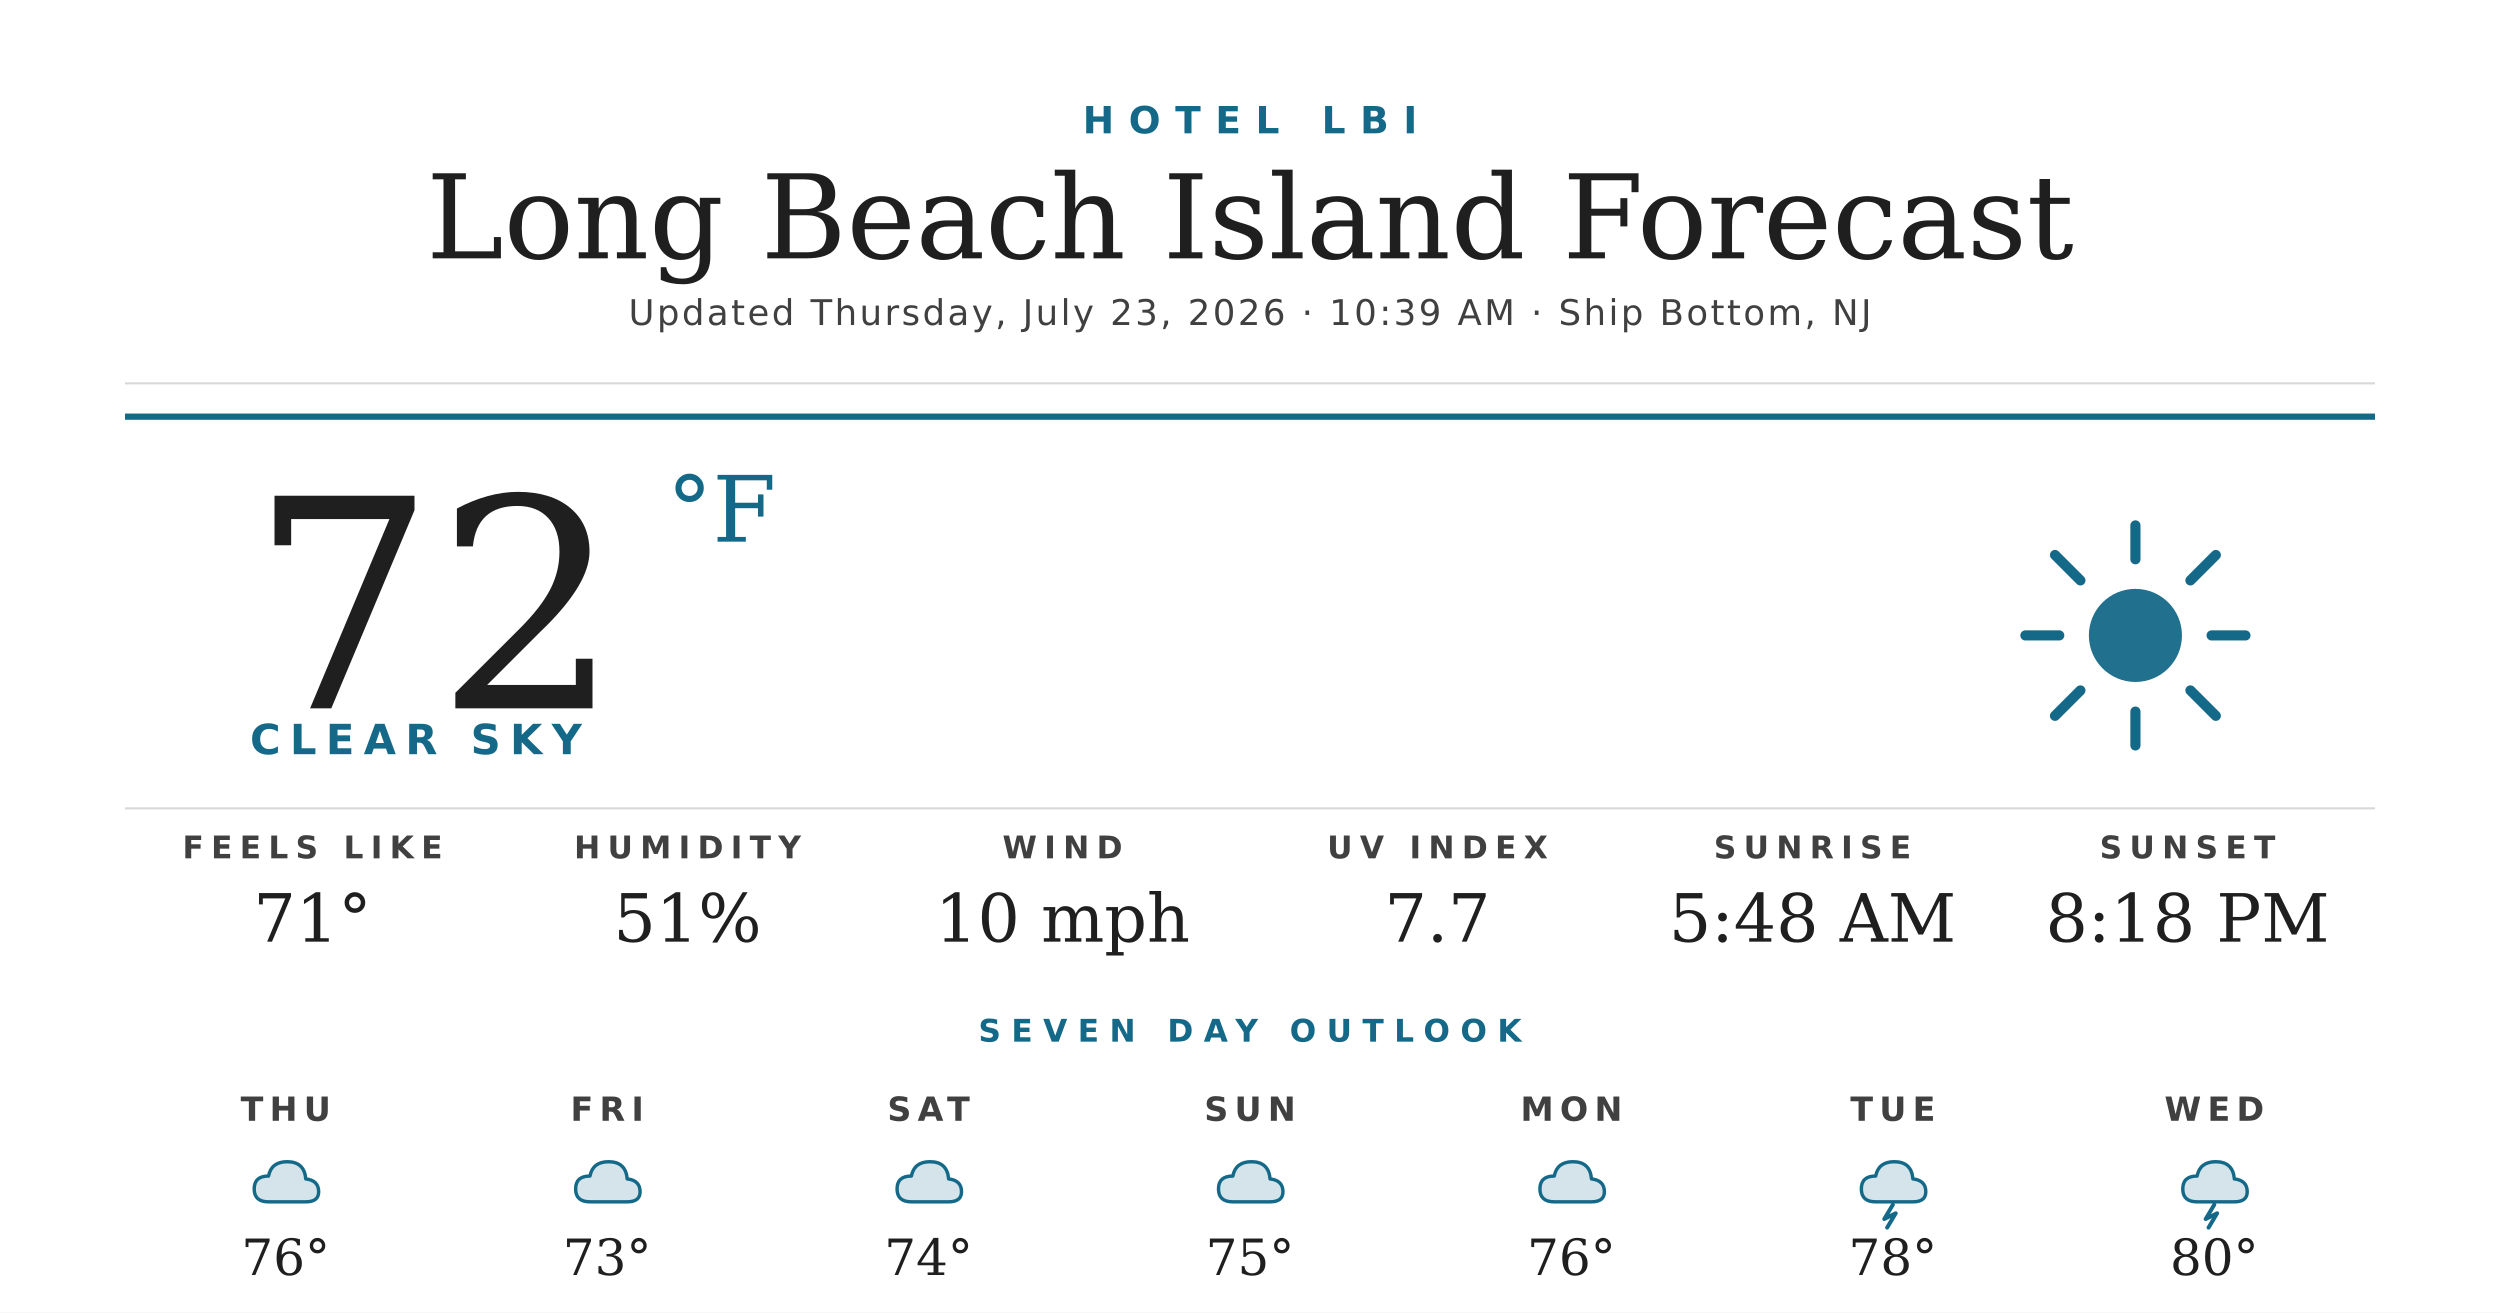
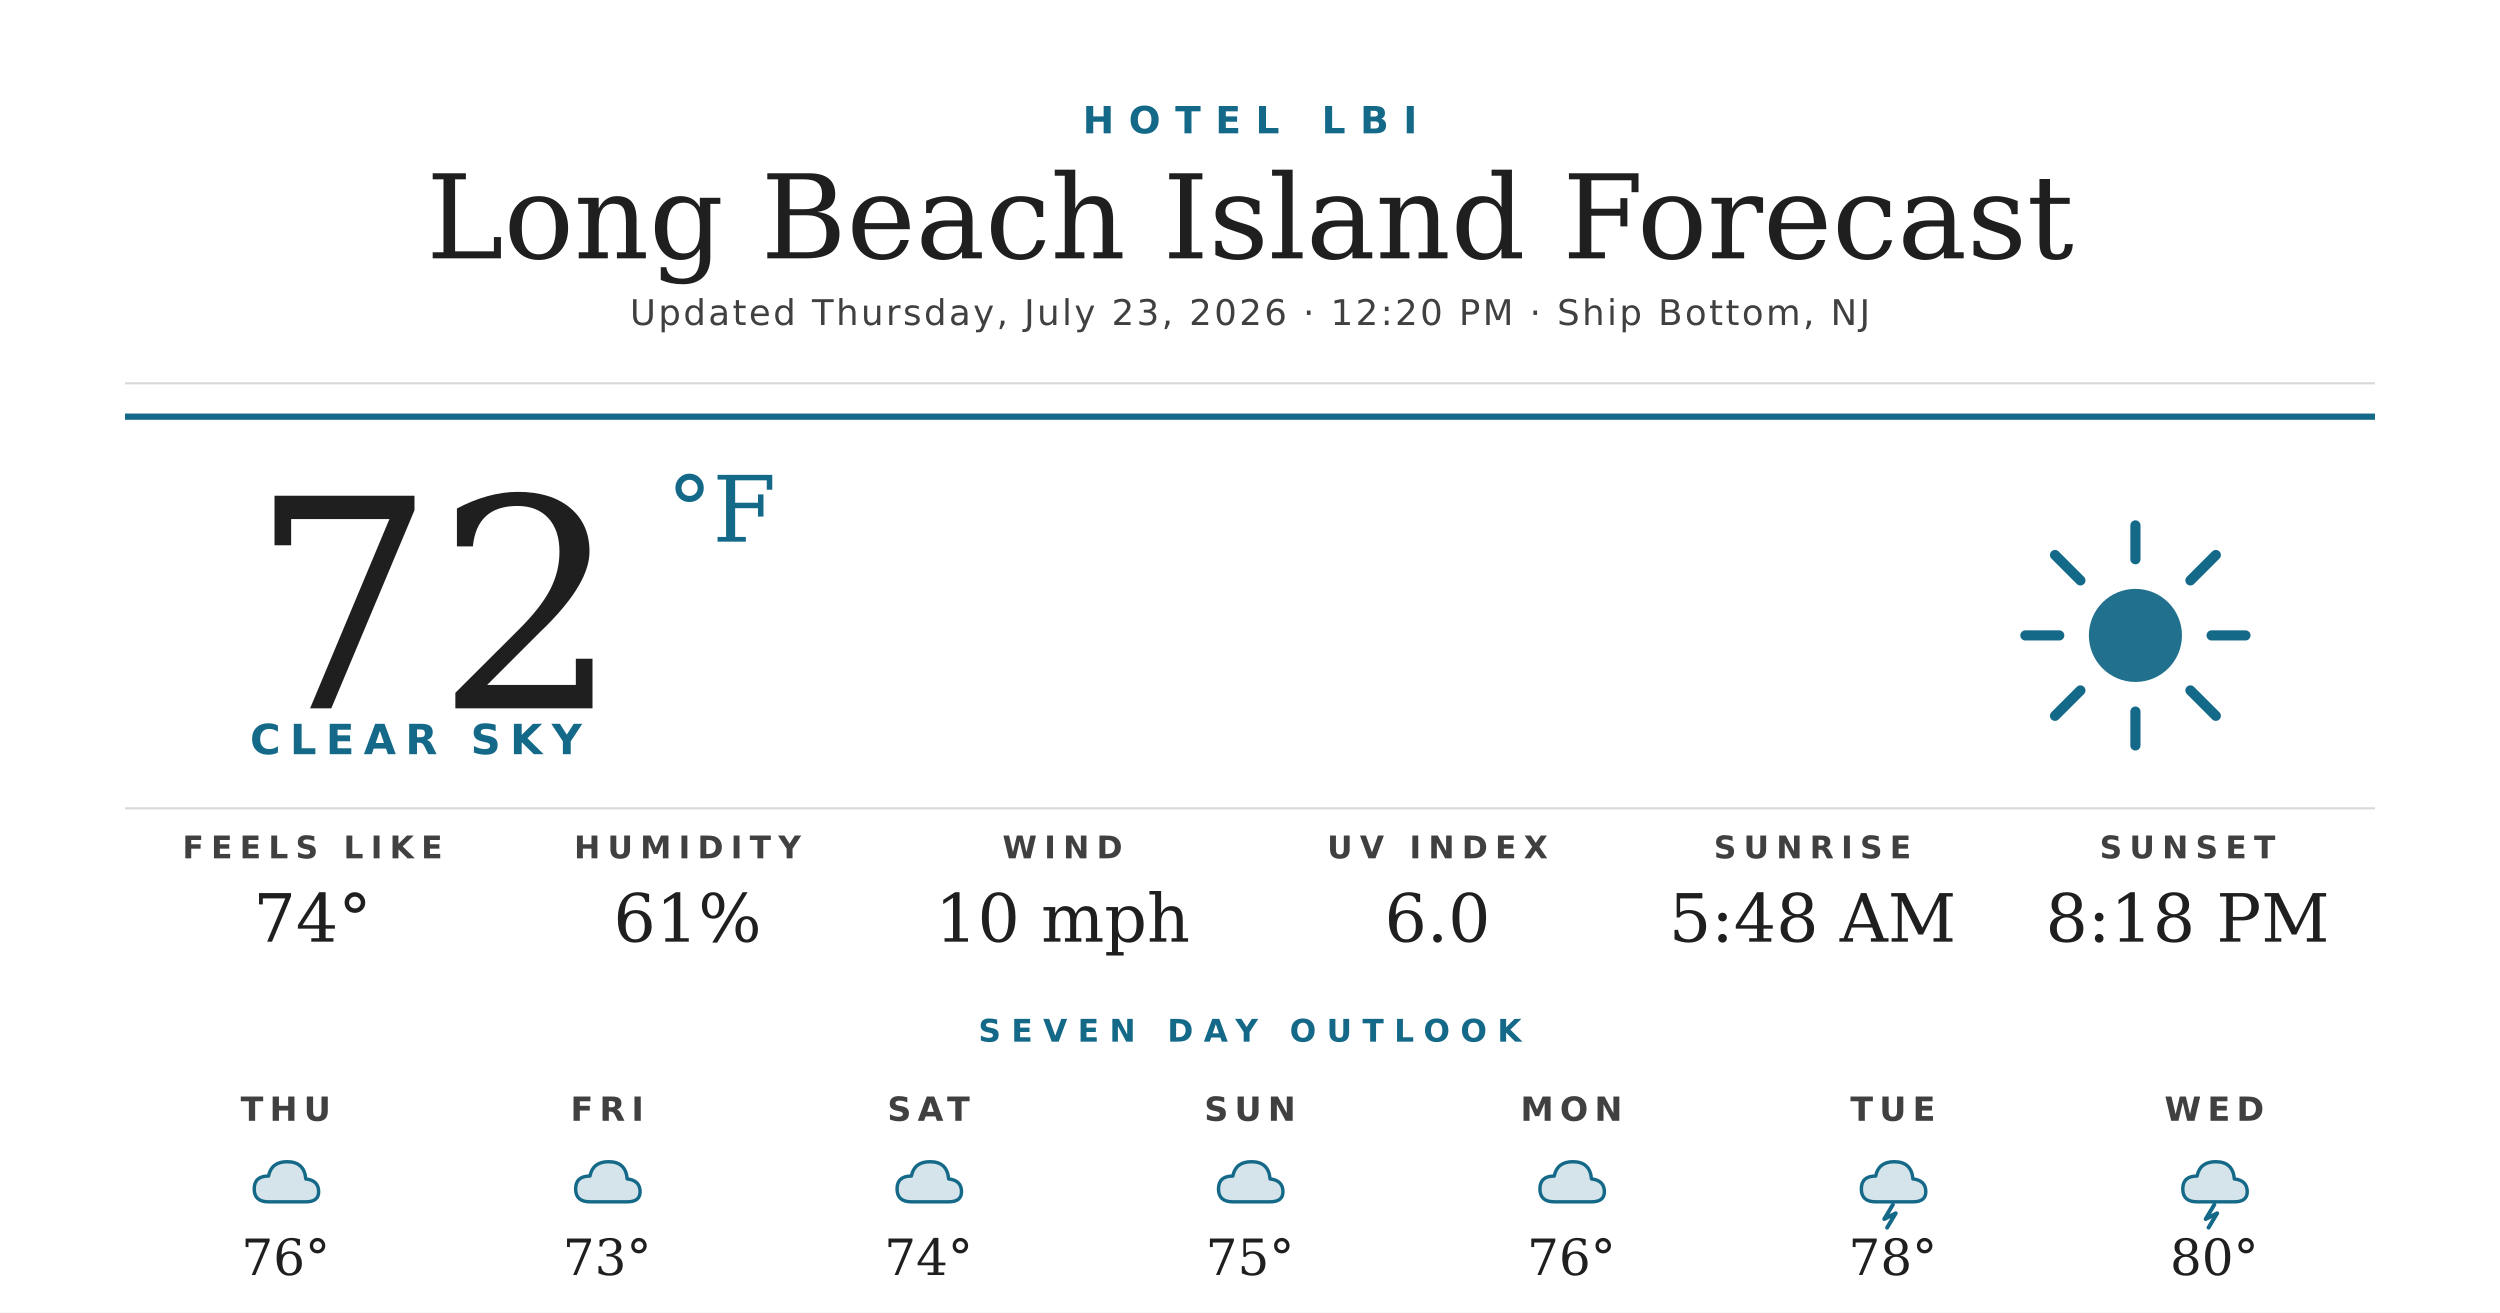
<svg xmlns="http://www.w3.org/2000/svg" width="1200" height="630" viewBox="0 0 1200 630">
  <rect width="1200" height="630" fill="#ffffff" />
  <text x="600" y="64" text-anchor="middle" font-family="'Montserrat Bold', 'Montserrat', 'DejaVu Sans', Helvetica, Arial, sans-serif" font-size="18" font-weight="700" fill="#156988" letter-spacing="7">HOTEL LBI</text>
  <text x="600" y="124" text-anchor="middle" font-family="'Prata', 'DejaVu Serif', Georgia, serif" font-size="56" fill="#1f1f1f">Long Beach Island Forecast</text>
-   <text x="600" y="156" text-anchor="middle" font-family="'Montserrat', 'DejaVu Sans', Helvetica, Arial, sans-serif" font-size="17" font-weight="500" fill="#404040" letter-spacing="1.2">Updated Thursday, July 23, 2026 · 10:39 AM · Ship Bottom, NJ</text>
+   <text x="600" y="156" text-anchor="middle" font-family="'Montserrat', 'DejaVu Sans', Helvetica, Arial, sans-serif" font-size="17" font-weight="500" fill="#404040" letter-spacing="1.2">Updated Thursday, July 23, 2026 · 12:20 PM · Ship Bottom, NJ</text>
  <line x1="60" y1="184" x2="1140" y2="184" stroke="#d8d8d8" stroke-width="1" />
  <line x1="60" y1="200" x2="1140" y2="200" stroke="#156988" stroke-width="3" />
  <text x="120" y="340" font-family="'Prata', 'DejaVu Serif', Georgia, serif" font-size="140" fill="#1f1f1f">72</text>
  <text x="320" y="260" font-family="'Prata', 'DejaVu Serif', Georgia, serif" font-size="44" fill="#156988">°F</text>
  <text x="120" y="362" font-family="'Montserrat Bold', 'Montserrat', 'DejaVu Sans', Helvetica, Arial, sans-serif" font-size="20" font-weight="700" fill="#156988" letter-spacing="4.5">CLEAR SKY</text>
  <g transform="translate(960,240) scale(2.03125)">
    <circle cx="32" cy="32" r="11" fill="#156988" opacity="0.95" />
    <g stroke="#156988" stroke-width="2.4" stroke-linecap="round">
      <line x1="32" y1="6" x2="32" y2="14" />
      <line x1="32" y1="50" x2="32" y2="58" />
      <line x1="6" y1="32" x2="14" y2="32" />
      <line x1="50" y1="32" x2="58" y2="32" />
      <line x1="13" y1="13" x2="19" y2="19" />
      <line x1="45" y1="45" x2="51" y2="51" />
      <line x1="13" y1="51" x2="19" y2="45" />
      <line x1="45" y1="19" x2="51" y2="13" />
    </g>
  </g>
  <line x1="60" y1="388" x2="1140" y2="388" stroke="#d8d8d8" stroke-width="1" />
  <text x="150" y="412" text-anchor="middle" font-family="'Montserrat Bold', 'Montserrat', 'DejaVu Sans', Helvetica, Arial, sans-serif" font-size="15" font-weight="700" fill="#404040" letter-spacing="3.5">FEELS LIKE</text>
-   <text x="150" y="452" text-anchor="middle" font-family="'Prata', 'DejaVu Serif', Georgia, serif" font-size="32" fill="#1f1f1f">71°</text>
+   <text x="150" y="452" text-anchor="middle" font-family="'Prata', 'DejaVu Serif', Georgia, serif" font-size="32" fill="#1f1f1f">74°</text>
  <text x="330" y="412" text-anchor="middle" font-family="'Montserrat Bold', 'Montserrat', 'DejaVu Sans', Helvetica, Arial, sans-serif" font-size="15" font-weight="700" fill="#404040" letter-spacing="3.5">HUMIDITY</text>
-   <text x="330" y="452" text-anchor="middle" font-family="'Prata', 'DejaVu Serif', Georgia, serif" font-size="32" fill="#1f1f1f">51%</text>
+   <text x="330" y="452" text-anchor="middle" font-family="'Prata', 'DejaVu Serif', Georgia, serif" font-size="32" fill="#1f1f1f">61%</text>
  <text x="510" y="412" text-anchor="middle" font-family="'Montserrat Bold', 'Montserrat', 'DejaVu Sans', Helvetica, Arial, sans-serif" font-size="15" font-weight="700" fill="#404040" letter-spacing="3.5">WIND</text>
  <text x="510" y="452" text-anchor="middle" font-family="'Prata', 'DejaVu Serif', Georgia, serif" font-size="32" fill="#1f1f1f">10 mph</text>
  <text x="690" y="412" text-anchor="middle" font-family="'Montserrat Bold', 'Montserrat', 'DejaVu Sans', Helvetica, Arial, sans-serif" font-size="15" font-weight="700" fill="#404040" letter-spacing="3.5">UV INDEX</text>
-   <text x="690" y="452" text-anchor="middle" font-family="'Prata', 'DejaVu Serif', Georgia, serif" font-size="32" fill="#1f1f1f">7.7</text>
+   <text x="690" y="452" text-anchor="middle" font-family="'Prata', 'DejaVu Serif', Georgia, serif" font-size="32" fill="#1f1f1f">6.0</text>
  <text x="870" y="412" text-anchor="middle" font-family="'Montserrat Bold', 'Montserrat', 'DejaVu Sans', Helvetica, Arial, sans-serif" font-size="15" font-weight="700" fill="#404040" letter-spacing="3.5">SUNRISE</text>
  <text x="870" y="452" text-anchor="middle" font-family="'Prata', 'DejaVu Serif', Georgia, serif" font-size="32" fill="#1f1f1f">5:48 AM</text>
  <text x="1050" y="412" text-anchor="middle" font-family="'Montserrat Bold', 'Montserrat', 'DejaVu Sans', Helvetica, Arial, sans-serif" font-size="15" font-weight="700" fill="#404040" letter-spacing="3.5">SUNSET</text>
  <text x="1050" y="452" text-anchor="middle" font-family="'Prata', 'DejaVu Serif', Georgia, serif" font-size="32" fill="#1f1f1f">8:18 PM</text>
  <text x="600" y="500" text-anchor="middle" font-family="'Montserrat Bold', 'Montserrat', 'DejaVu Sans', Helvetica, Arial, sans-serif" font-size="15" font-weight="700" fill="#156988" letter-spacing="5">SEVEN DAY OUTLOOK</text>
  <text x="137.143" y="538" text-anchor="middle" font-family="'Montserrat Bold', 'Montserrat', 'DejaVu Sans', Helvetica, Arial, sans-serif" font-size="16" font-weight="700" fill="#404040" letter-spacing="3">THU</text>
  <g transform="translate(115.1429,548) scale(0.6875)">
    <path d="M20 42 Q10 42 10 33 Q10 24 20 24 Q22 14 33 14 Q45 14 46 26 Q55 27 55 35 Q55 42 46 42 Z" fill="#156988" opacity="0.18" />
    <path d="M20 42 Q10 42 10 33 Q10 24 20 24 Q22 14 33 14 Q45 14 46 26 Q55 27 55 35 Q55 42 46 42 Z" fill="none" stroke="#156988" stroke-width="2.4" stroke-linejoin="round" />
  </g>
  <text x="137.143" y="612" text-anchor="middle" font-family="'Prata', 'DejaVu Serif', Georgia, serif" font-size="24" fill="#1f1f1f">76°</text>
  <text x="291.429" y="538" text-anchor="middle" font-family="'Montserrat Bold', 'Montserrat', 'DejaVu Sans', Helvetica, Arial, sans-serif" font-size="16" font-weight="700" fill="#404040" letter-spacing="3">FRI</text>
  <g transform="translate(269.4286,548) scale(0.6875)">
    <path d="M20 42 Q10 42 10 33 Q10 24 20 24 Q22 14 33 14 Q45 14 46 26 Q55 27 55 35 Q55 42 46 42 Z" fill="#156988" opacity="0.18" />
    <path d="M20 42 Q10 42 10 33 Q10 24 20 24 Q22 14 33 14 Q45 14 46 26 Q55 27 55 35 Q55 42 46 42 Z" fill="none" stroke="#156988" stroke-width="2.4" stroke-linejoin="round" />
  </g>
  <text x="291.429" y="612" text-anchor="middle" font-family="'Prata', 'DejaVu Serif', Georgia, serif" font-size="24" fill="#1f1f1f">73°</text>
  <text x="445.714" y="538" text-anchor="middle" font-family="'Montserrat Bold', 'Montserrat', 'DejaVu Sans', Helvetica, Arial, sans-serif" font-size="16" font-weight="700" fill="#404040" letter-spacing="3">SAT</text>
  <g transform="translate(423.7143,548) scale(0.6875)">
    <path d="M20 42 Q10 42 10 33 Q10 24 20 24 Q22 14 33 14 Q45 14 46 26 Q55 27 55 35 Q55 42 46 42 Z" fill="#156988" opacity="0.18" />
    <path d="M20 42 Q10 42 10 33 Q10 24 20 24 Q22 14 33 14 Q45 14 46 26 Q55 27 55 35 Q55 42 46 42 Z" fill="none" stroke="#156988" stroke-width="2.4" stroke-linejoin="round" />
  </g>
  <text x="445.714" y="612" text-anchor="middle" font-family="'Prata', 'DejaVu Serif', Georgia, serif" font-size="24" fill="#1f1f1f">74°</text>
  <text x="600" y="538" text-anchor="middle" font-family="'Montserrat Bold', 'Montserrat', 'DejaVu Sans', Helvetica, Arial, sans-serif" font-size="16" font-weight="700" fill="#404040" letter-spacing="3">SUN</text>
  <g transform="translate(578,548) scale(0.6875)">
    <path d="M20 42 Q10 42 10 33 Q10 24 20 24 Q22 14 33 14 Q45 14 46 26 Q55 27 55 35 Q55 42 46 42 Z" fill="#156988" opacity="0.18" />
    <path d="M20 42 Q10 42 10 33 Q10 24 20 24 Q22 14 33 14 Q45 14 46 26 Q55 27 55 35 Q55 42 46 42 Z" fill="none" stroke="#156988" stroke-width="2.4" stroke-linejoin="round" />
  </g>
  <text x="600" y="612" text-anchor="middle" font-family="'Prata', 'DejaVu Serif', Georgia, serif" font-size="24" fill="#1f1f1f">75°</text>
  <text x="754.286" y="538" text-anchor="middle" font-family="'Montserrat Bold', 'Montserrat', 'DejaVu Sans', Helvetica, Arial, sans-serif" font-size="16" font-weight="700" fill="#404040" letter-spacing="3">MON</text>
  <g transform="translate(732.2857,548) scale(0.6875)">
    <path d="M20 42 Q10 42 10 33 Q10 24 20 24 Q22 14 33 14 Q45 14 46 26 Q55 27 55 35 Q55 42 46 42 Z" fill="#156988" opacity="0.18" />
    <path d="M20 42 Q10 42 10 33 Q10 24 20 24 Q22 14 33 14 Q45 14 46 26 Q55 27 55 35 Q55 42 46 42 Z" fill="none" stroke="#156988" stroke-width="2.4" stroke-linejoin="round" />
  </g>
  <text x="754.286" y="612" text-anchor="middle" font-family="'Prata', 'DejaVu Serif', Georgia, serif" font-size="24" fill="#1f1f1f">76°</text>
  <text x="908.571" y="538" text-anchor="middle" font-family="'Montserrat Bold', 'Montserrat', 'DejaVu Sans', Helvetica, Arial, sans-serif" font-size="16" font-weight="700" fill="#404040" letter-spacing="3">TUE</text>
  <g transform="translate(886.5714,548) scale(0.6875)">
    <path d="M20 42 Q10 42 10 33 Q10 24 20 24 Q22 14 33 14 Q45 14 46 26 Q55 27 55 35 Q55 42 46 42 Z" fill="#156988" opacity="0.18" />
    <path d="M20 42 Q10 42 10 33 Q10 24 20 24 Q22 14 33 14 Q45 14 46 26 Q55 27 55 35 Q55 42 46 42 Z" fill="none" stroke="#156988" stroke-width="2.4" stroke-linejoin="round" />
    <path d="M32 44 L26 54 L34 50 L28 60" stroke="#156988" stroke-width="2.8" fill="none" stroke-linecap="round" stroke-linejoin="round" />
  </g>
  <text x="908.571" y="612" text-anchor="middle" font-family="'Prata', 'DejaVu Serif', Georgia, serif" font-size="24" fill="#1f1f1f">78°</text>
  <text x="1062.857" y="538" text-anchor="middle" font-family="'Montserrat Bold', 'Montserrat', 'DejaVu Sans', Helvetica, Arial, sans-serif" font-size="16" font-weight="700" fill="#404040" letter-spacing="3">WED</text>
  <g transform="translate(1040.857,548) scale(0.6875)">
    <path d="M20 42 Q10 42 10 33 Q10 24 20 24 Q22 14 33 14 Q45 14 46 26 Q55 27 55 35 Q55 42 46 42 Z" fill="#156988" opacity="0.18" />
    <path d="M20 42 Q10 42 10 33 Q10 24 20 24 Q22 14 33 14 Q45 14 46 26 Q55 27 55 35 Q55 42 46 42 Z" fill="none" stroke="#156988" stroke-width="2.4" stroke-linejoin="round" />
    <path d="M32 44 L26 54 L34 50 L28 60" stroke="#156988" stroke-width="2.8" fill="none" stroke-linecap="round" stroke-linejoin="round" />
  </g>
  <text x="1062.857" y="612" text-anchor="middle" font-family="'Prata', 'DejaVu Serif', Georgia, serif" font-size="24" fill="#1f1f1f">80°</text>
</svg>
